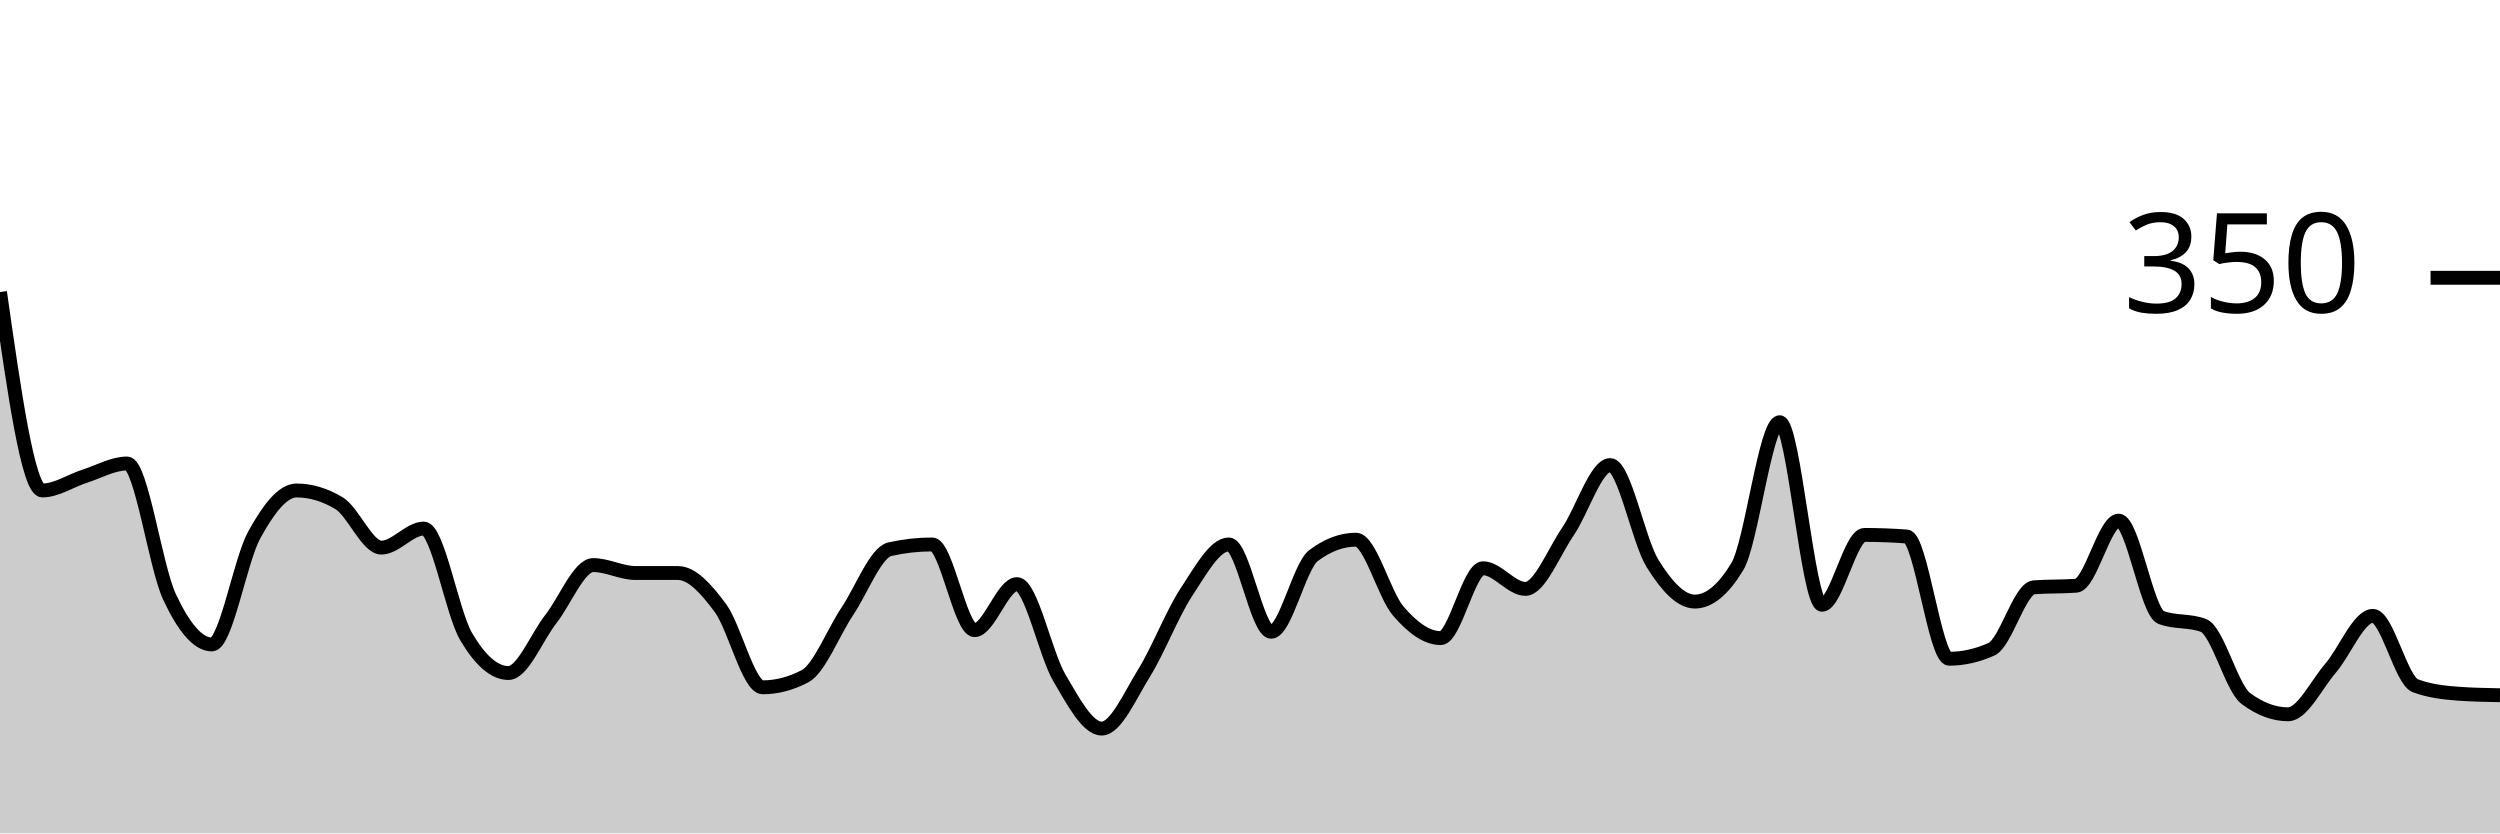
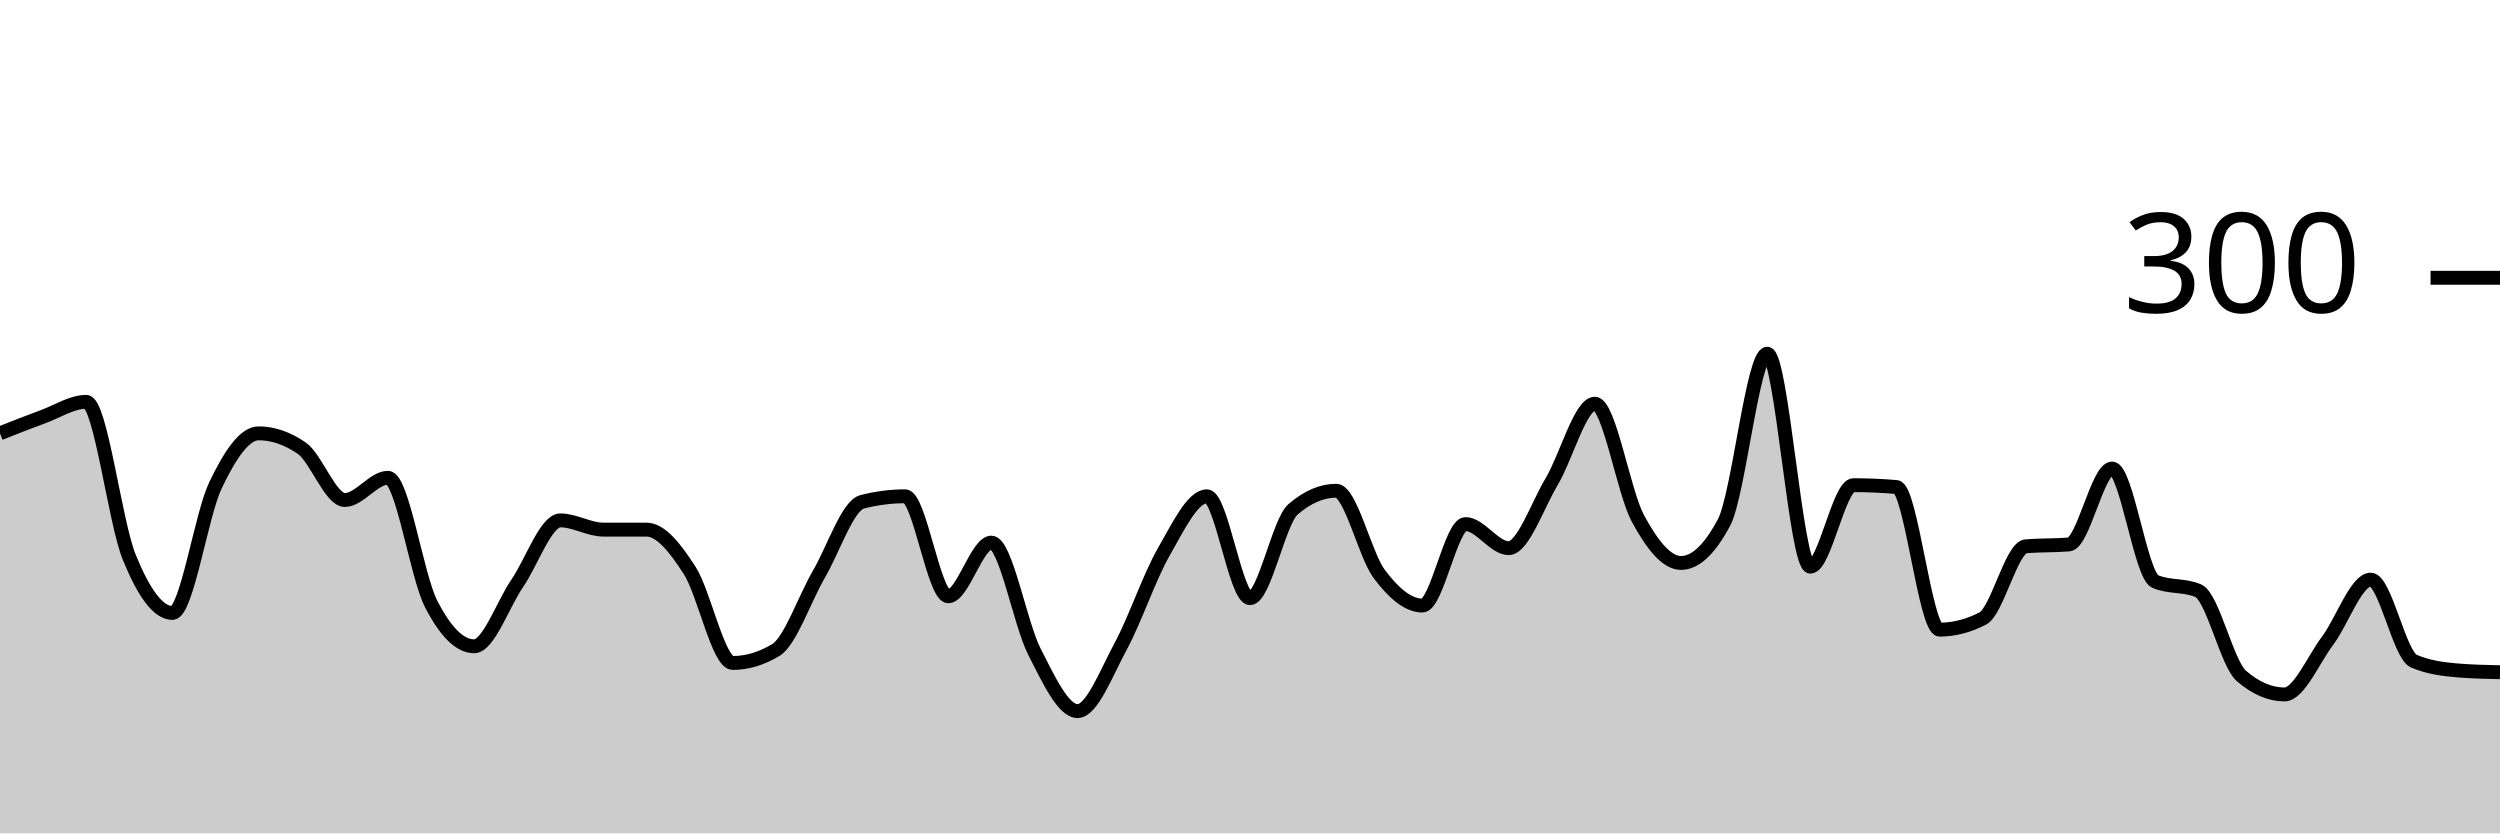
<svg xmlns="http://www.w3.org/2000/svg" viewBox="0 0 180 60">
  <g transform="translate(0,20)">
-     <path class="area" fill="rgba(0, 0, 0, 0.2)" d="M0,1.029C1.017,8.171,2.034,15.314,3.051,15.314C4.068,15.314,5.085,14.61,6.102,14.286C7.119,13.962,8.136,13.371,9.153,13.371C10.169,13.371,11.186,20.8,12.203,22.971C13.22,25.143,14.237,26.4,15.254,26.4C16.271,26.4,17.288,20.362,18.305,18.514C19.322,16.667,20.339,15.314,21.356,15.314C22.373,15.314,23.39,15.619,24.407,16.229C25.424,16.838,26.441,19.429,27.458,19.429C28.475,19.429,29.492,18.057,30.508,18.057C31.525,18.057,32.542,24.095,33.559,25.829C34.576,27.562,35.593,28.457,36.61,28.457C37.627,28.457,38.644,25.867,39.661,24.571C40.678,23.276,41.695,20.686,42.712,20.686C43.729,20.686,44.746,21.257,45.763,21.257C46.78,21.257,47.797,21.257,48.814,21.257C49.831,21.257,50.847,22.4,51.864,23.771C52.881,25.143,53.898,29.486,54.915,29.486C55.932,29.486,56.949,29.219,57.966,28.686C58.983,28.152,60,25.524,61.017,24C62.034,22.476,63.051,19.771,64.068,19.543C65.085,19.314,66.102,19.2,67.119,19.2C68.136,19.2,69.153,25.371,70.169,25.371C71.186,25.371,72.203,22.057,73.22,22.057C74.237,22.057,75.254,27.067,76.271,28.8C77.288,30.533,78.305,32.457,79.322,32.457C80.339,32.457,81.356,30.095,82.373,28.457C83.39,26.819,84.407,24.171,85.424,22.629C86.441,21.086,87.458,19.2,88.475,19.2C89.492,19.2,90.508,25.486,91.525,25.486C92.542,25.486,93.559,20.762,94.576,20C95.593,19.238,96.61,18.857,97.627,18.857C98.644,18.857,99.661,22.819,100.678,24C101.695,25.181,102.712,25.943,103.729,25.943C104.746,25.943,105.763,20.914,106.78,20.914C107.797,20.914,108.814,22.4,109.831,22.4C110.847,22.4,111.864,19.771,112.881,18.286C113.898,16.8,114.915,13.486,115.932,13.486C116.949,13.486,117.966,18.933,118.983,20.571C120,22.21,121.017,23.314,122.034,23.314C123.051,23.314,124.068,22.476,125.085,20.8C126.102,19.124,127.119,10.4,128.136,10.4C129.153,10.4,130.169,23.543,131.186,23.543C132.203,23.543,133.22,18.514,134.237,18.514C135.254,18.514,136.271,18.552,137.288,18.629C138.305,18.705,139.322,27.429,140.339,27.429C141.356,27.429,142.373,27.2,143.39,26.743C144.407,26.286,145.424,22.362,146.441,22.286C147.458,22.21,148.475,22.248,149.492,22.171C150.508,22.095,151.525,17.486,152.542,17.486C153.559,17.486,154.576,24.076,155.593,24.457C156.61,24.838,157.627,24.648,158.644,25.029C159.661,25.41,160.678,29.524,161.695,30.286C162.712,31.048,163.729,31.429,164.746,31.429C165.763,31.429,166.78,29.295,167.797,28.114C168.814,26.933,169.831,24.343,170.847,24.343C171.864,24.343,172.881,28.99,173.898,29.371C174.915,29.752,175.932,29.867,176.949,29.943C177.966,30.019,178.983,30.038,180,30.057L180,40C178.983,40,177.966,40,176.949,40C175.932,40,174.915,40,173.898,40C172.881,40,171.864,40,170.847,40C169.831,40,168.814,40,167.797,40C166.78,40,165.763,40,164.746,40C163.729,40,162.712,40,161.695,40C160.678,40,159.661,40,158.644,40C157.627,40,156.61,40,155.593,40C154.576,40,153.559,40,152.542,40C151.525,40,150.508,40,149.492,40C148.475,40,147.458,40,146.441,40C145.424,40,144.407,40,143.39,40C142.373,40,141.356,40,140.339,40C139.322,40,138.305,40,137.288,40C136.271,40,135.254,40,134.237,40C133.22,40,132.203,40,131.186,40C130.169,40,129.153,40,128.136,40C127.119,40,126.102,40,125.085,40C124.068,40,123.051,40,122.034,40C121.017,40,120,40,118.983,40C117.966,40,116.949,40,115.932,40C114.915,40,113.898,40,112.881,40C111.864,40,110.847,40,109.831,40C108.814,40,107.797,40,106.78,40C105.763,40,104.746,40,103.729,40C102.712,40,101.695,40,100.678,40C99.661,40,98.644,40,97.627,40C96.61,40,95.593,40,94.576,40C93.559,40,92.542,40,91.525,40C90.508,40,89.492,40,88.475,40C87.458,40,86.441,40,85.424,40C84.407,40,83.39,40,82.373,40C81.356,40,80.339,40,79.322,40C78.305,40,77.288,40,76.271,40C75.254,40,74.237,40,73.22,40C72.203,40,71.186,40,70.169,40C69.153,40,68.136,40,67.119,40C66.102,40,65.085,40,64.068,40C63.051,40,62.034,40,61.017,40C60,40,58.983,40,57.966,40C56.949,40,55.932,40,54.915,40C53.898,40,52.881,40,51.864,40C50.847,40,49.831,40,48.814,40C47.797,40,46.78,40,45.763,40C44.746,40,43.729,40,42.712,40C41.695,40,40.678,40,39.661,40C38.644,40,37.627,40,36.61,40C35.593,40,34.576,40,33.559,40C32.542,40,31.525,40,30.508,40C29.492,40,28.475,40,27.458,40C26.441,40,25.424,40,24.407,40C23.39,40,22.373,40,21.356,40C20.339,40,19.322,40,18.305,40C17.288,40,16.271,40,15.254,40C14.237,40,13.22,40,12.203,40C11.186,40,10.169,40,9.153,40C8.136,40,7.119,40,6.102,40C5.085,40,4.068,40,3.051,40C2.034,40,1.017,40,0,40Z" />
-     <path class="line" stroke="black" fill="none" d="M0,1.029C1.017,8.171,2.034,15.314,3.051,15.314C4.068,15.314,5.085,14.61,6.102,14.286C7.119,13.962,8.136,13.371,9.153,13.371C10.169,13.371,11.186,20.8,12.203,22.971C13.22,25.143,14.237,26.4,15.254,26.4C16.271,26.4,17.288,20.362,18.305,18.514C19.322,16.667,20.339,15.314,21.356,15.314C22.373,15.314,23.39,15.619,24.407,16.229C25.424,16.838,26.441,19.429,27.458,19.429C28.475,19.429,29.492,18.057,30.508,18.057C31.525,18.057,32.542,24.095,33.559,25.829C34.576,27.562,35.593,28.457,36.61,28.457C37.627,28.457,38.644,25.867,39.661,24.571C40.678,23.276,41.695,20.686,42.712,20.686C43.729,20.686,44.746,21.257,45.763,21.257C46.78,21.257,47.797,21.257,48.814,21.257C49.831,21.257,50.847,22.4,51.864,23.771C52.881,25.143,53.898,29.486,54.915,29.486C55.932,29.486,56.949,29.219,57.966,28.686C58.983,28.152,60,25.524,61.017,24C62.034,22.476,63.051,19.771,64.068,19.543C65.085,19.314,66.102,19.2,67.119,19.2C68.136,19.2,69.153,25.371,70.169,25.371C71.186,25.371,72.203,22.057,73.22,22.057C74.237,22.057,75.254,27.067,76.271,28.8C77.288,30.533,78.305,32.457,79.322,32.457C80.339,32.457,81.356,30.095,82.373,28.457C83.39,26.819,84.407,24.171,85.424,22.629C86.441,21.086,87.458,19.2,88.475,19.2C89.492,19.2,90.508,25.486,91.525,25.486C92.542,25.486,93.559,20.762,94.576,20C95.593,19.238,96.61,18.857,97.627,18.857C98.644,18.857,99.661,22.819,100.678,24C101.695,25.181,102.712,25.943,103.729,25.943C104.746,25.943,105.763,20.914,106.78,20.914C107.797,20.914,108.814,22.4,109.831,22.4C110.847,22.4,111.864,19.771,112.881,18.286C113.898,16.8,114.915,13.486,115.932,13.486C116.949,13.486,117.966,18.933,118.983,20.571C120,22.21,121.017,23.314,122.034,23.314C123.051,23.314,124.068,22.476,125.085,20.8C126.102,19.124,127.119,10.4,128.136,10.4C129.153,10.4,130.169,23.543,131.186,23.543C132.203,23.543,133.22,18.514,134.237,18.514C135.254,18.514,136.271,18.552,137.288,18.629C138.305,18.705,139.322,27.429,140.339,27.429C141.356,27.429,142.373,27.2,143.39,26.743C144.407,26.286,145.424,22.362,146.441,22.286C147.458,22.21,148.475,22.248,149.492,22.171C150.508,22.095,151.525,17.486,152.542,17.486C153.559,17.486,154.576,24.076,155.593,24.457C156.61,24.838,157.627,24.648,158.644,25.029C159.661,25.41,160.678,29.524,161.695,30.286C162.712,31.048,163.729,31.429,164.746,31.429C165.763,31.429,166.78,29.295,167.797,28.114C168.814,26.933,169.831,24.343,170.847,24.343C171.864,24.343,172.881,28.99,173.898,29.371C174.915,29.752,175.932,29.867,176.949,29.943C177.966,30.019,178.983,30.038,180,30.057" />
+     <path class="area" fill="rgba(0, 0, 0, 0.2)" d="M0,11.2C1.034,10.789,2.069,10.378,3.103,10C4.138,9.622,5.172,8.933,6.207,8.933C7.241,8.933,8.276,17.6,9.31,20.133C10.345,22.667,11.379,24.133,12.414,24.133C13.448,24.133,14.483,17.089,15.517,14.933C16.552,12.778,17.586,11.2,18.621,11.2C19.655,11.2,20.69,11.556,21.724,12.267C22.759,12.978,23.793,16,24.828,16C25.862,16,26.897,14.4,27.931,14.4C28.966,14.4,30,21.444,31.034,23.467C32.069,25.489,33.103,26.533,34.138,26.533C35.172,26.533,36.207,23.511,37.241,22C38.276,20.489,39.31,17.467,40.345,17.467C41.379,17.467,42.414,18.133,43.448,18.133C44.483,18.133,45.517,18.133,46.552,18.133C47.586,18.133,48.621,19.467,49.655,21.067C50.69,22.667,51.724,27.733,52.759,27.733C53.793,27.733,54.828,27.422,55.862,26.8C56.897,26.178,57.931,23.111,58.966,21.333C60,19.556,61.034,16.4,62.069,16.133C63.103,15.867,64.138,15.733,65.172,15.733C66.207,15.733,67.241,22.933,68.276,22.933C69.31,22.933,70.345,19.067,71.379,19.067C72.414,19.067,73.448,24.911,74.483,26.933C75.517,28.956,76.552,31.2,77.586,31.2C78.621,31.2,79.655,28.444,80.69,26.533C81.724,24.622,82.759,21.533,83.793,19.733C84.828,17.933,85.862,15.733,86.897,15.733C87.931,15.733,88.966,23.067,90,23.067C91.034,23.067,92.069,17.556,93.103,16.667C94.138,15.778,95.172,15.333,96.207,15.333C97.241,15.333,98.276,19.956,99.31,21.333C100.345,22.711,101.379,23.6,102.414,23.6C103.448,23.6,104.483,17.733,105.517,17.733C106.552,17.733,107.586,19.467,108.621,19.467C109.655,19.467,110.69,16.4,111.724,14.667C112.759,12.933,113.793,9.067,114.828,9.067C115.862,9.067,116.897,15.422,117.931,17.333C118.966,19.244,120,20.533,121.034,20.533C122.069,20.533,123.103,19.556,124.138,17.6C125.172,15.644,126.207,5.467,127.241,5.467C128.276,5.467,129.31,20.8,130.345,20.8C131.379,20.8,132.414,14.933,133.448,14.933C134.483,14.933,135.517,14.978,136.552,15.067C137.586,15.156,138.621,25.333,139.655,25.333C140.69,25.333,141.724,25.067,142.759,24.533C143.793,24,144.828,19.422,145.862,19.333C146.897,19.244,147.931,19.289,148.966,19.2C150,19.111,151.034,13.733,152.069,13.733C153.103,13.733,154.138,21.422,155.172,21.867C156.207,22.311,157.241,22.089,158.276,22.533C159.31,22.978,160.345,27.778,161.379,28.667C162.414,29.556,163.448,30,164.483,30C165.517,30,166.552,27.511,167.586,26.133C168.621,24.756,169.655,21.733,170.69,21.733C171.724,21.733,172.759,27.156,173.793,27.6C174.828,28.044,175.862,28.178,176.897,28.267C177.931,28.356,178.966,28.378,180,28.4L180,40C178.966,40,177.931,40,176.897,40C175.862,40,174.828,40,173.793,40C172.759,40,171.724,40,170.69,40C169.655,40,168.621,40,167.586,40C166.552,40,165.517,40,164.483,40C163.448,40,162.414,40,161.379,40C160.345,40,159.31,40,158.276,40C157.241,40,156.207,40,155.172,40C154.138,40,153.103,40,152.069,40C151.034,40,150,40,148.966,40C147.931,40,146.897,40,145.862,40C144.828,40,143.793,40,142.759,40C141.724,40,140.69,40,139.655,40C138.621,40,137.586,40,136.552,40C135.517,40,134.483,40,133.448,40C132.414,40,131.379,40,130.345,40C129.31,40,128.276,40,127.241,40C126.207,40,125.172,40,124.138,40C123.103,40,122.069,40,121.034,40C120,40,118.966,40,117.931,40C116.897,40,115.862,40,114.828,40C113.793,40,112.759,40,111.724,40C110.69,40,109.655,40,108.621,40C107.586,40,106.552,40,105.517,40C104.483,40,103.448,40,102.414,40C101.379,40,100.345,40,99.31,40C98.276,40,97.241,40,96.207,40C95.172,40,94.138,40,93.103,40C92.069,40,91.034,40,90,40C88.966,40,87.931,40,86.897,40C85.862,40,84.828,40,83.793,40C82.759,40,81.724,40,80.69,40C79.655,40,78.621,40,77.586,40C76.552,40,75.517,40,74.483,40C73.448,40,72.414,40,71.379,40C70.345,40,69.31,40,68.276,40C67.241,40,66.207,40,65.172,40C64.138,40,63.103,40,62.069,40C61.034,40,60,40,58.966,40C57.931,40,56.897,40,55.862,40C54.828,40,53.793,40,52.759,40C51.724,40,50.69,40,49.655,40C48.621,40,47.586,40,46.552,40C45.517,40,44.483,40,43.448,40C42.414,40,41.379,40,40.345,40C39.31,40,38.276,40,37.241,40C36.207,40,35.172,40,34.138,40C33.103,40,32.069,40,31.034,40C30,40,28.966,40,27.931,40C26.897,40,25.862,40,24.828,40C23.793,40,22.759,40,21.724,40C20.69,40,19.655,40,18.621,40C17.586,40,16.552,40,15.517,40C14.483,40,13.448,40,12.414,40C11.379,40,10.345,40,9.31,40C8.276,40,7.241,40,6.207,40C5.172,40,4.138,40,3.103,40C2.069,40,1.034,40,0,40Z" />
+     <path class="line" stroke="black" fill="none" d="M0,11.2C1.034,10.789,2.069,10.378,3.103,10C4.138,9.622,5.172,8.933,6.207,8.933C7.241,8.933,8.276,17.6,9.31,20.133C10.345,22.667,11.379,24.133,12.414,24.133C13.448,24.133,14.483,17.089,15.517,14.933C16.552,12.778,17.586,11.2,18.621,11.2C19.655,11.2,20.69,11.556,21.724,12.267C22.759,12.978,23.793,16,24.828,16C25.862,16,26.897,14.4,27.931,14.4C28.966,14.4,30,21.444,31.034,23.467C32.069,25.489,33.103,26.533,34.138,26.533C35.172,26.533,36.207,23.511,37.241,22C38.276,20.489,39.31,17.467,40.345,17.467C41.379,17.467,42.414,18.133,43.448,18.133C44.483,18.133,45.517,18.133,46.552,18.133C47.586,18.133,48.621,19.467,49.655,21.067C50.69,22.667,51.724,27.733,52.759,27.733C53.793,27.733,54.828,27.422,55.862,26.8C56.897,26.178,57.931,23.111,58.966,21.333C60,19.556,61.034,16.4,62.069,16.133C63.103,15.867,64.138,15.733,65.172,15.733C66.207,15.733,67.241,22.933,68.276,22.933C69.31,22.933,70.345,19.067,71.379,19.067C72.414,19.067,73.448,24.911,74.483,26.933C75.517,28.956,76.552,31.2,77.586,31.2C78.621,31.2,79.655,28.444,80.69,26.533C81.724,24.622,82.759,21.533,83.793,19.733C84.828,17.933,85.862,15.733,86.897,15.733C87.931,15.733,88.966,23.067,90,23.067C91.034,23.067,92.069,17.556,93.103,16.667C94.138,15.778,95.172,15.333,96.207,15.333C97.241,15.333,98.276,19.956,99.31,21.333C100.345,22.711,101.379,23.6,102.414,23.6C103.448,23.6,104.483,17.733,105.517,17.733C106.552,17.733,107.586,19.467,108.621,19.467C109.655,19.467,110.69,16.4,111.724,14.667C112.759,12.933,113.793,9.067,114.828,9.067C115.862,9.067,116.897,15.422,117.931,17.333C118.966,19.244,120,20.533,121.034,20.533C122.069,20.533,123.103,19.556,124.138,17.6C125.172,15.644,126.207,5.467,127.241,5.467C128.276,5.467,129.31,20.8,130.345,20.8C131.379,20.8,132.414,14.933,133.448,14.933C134.483,14.933,135.517,14.978,136.552,15.067C137.586,15.156,138.621,25.333,139.655,25.333C140.69,25.333,141.724,25.067,142.759,24.533C143.793,24,144.828,19.422,145.862,19.333C146.897,19.244,147.931,19.289,148.966,19.2C150,19.111,151.034,13.733,152.069,13.733C153.103,13.733,154.138,21.422,155.172,21.867C156.207,22.311,157.241,22.089,158.276,22.533C159.31,22.978,160.345,27.778,161.379,28.667C162.414,29.556,163.448,30,164.483,30C165.517,30,166.552,27.511,167.586,26.133C168.621,24.756,169.655,21.733,170.69,21.733C171.724,21.733,172.759,27.156,173.793,27.6C174.828,28.044,175.862,28.178,176.897,28.267C177.931,28.356,178.966,28.378,180,28.4" />
    <path class="axis-ceiling" stroke-width="1" stroke="black" fill="none" d="M175,0L180,0" />
-     <text class="axis-ceiling-label" font-family="sans-serif" text-anchor="end" font-size="10px" x="170" y="2.5">350</text>
+     <text class="axis-ceiling-label" font-family="sans-serif" text-anchor="end" font-size="10px" x="170" y="2.5">300</text>
  </g>
</svg>
